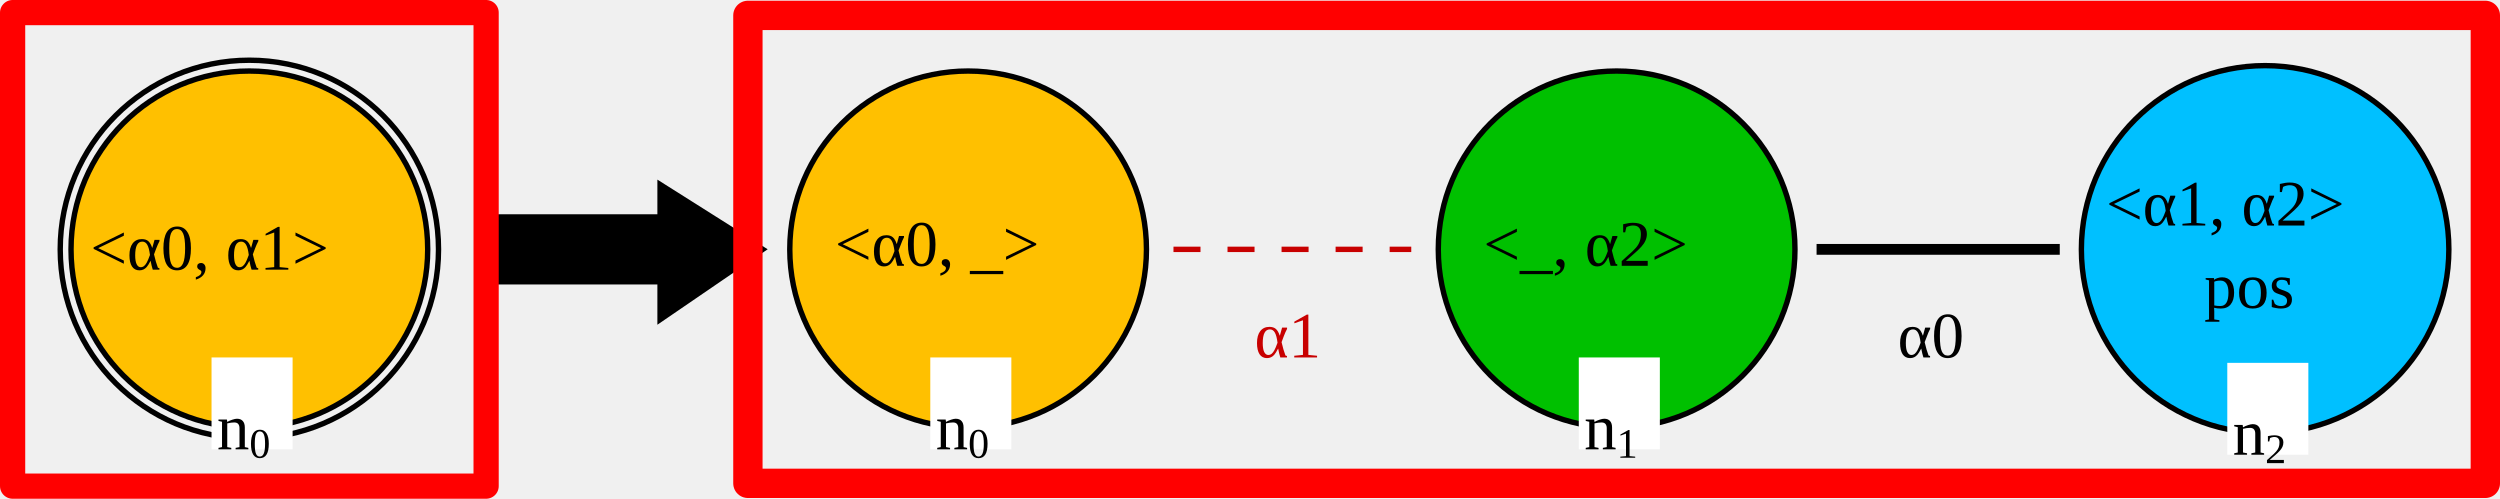
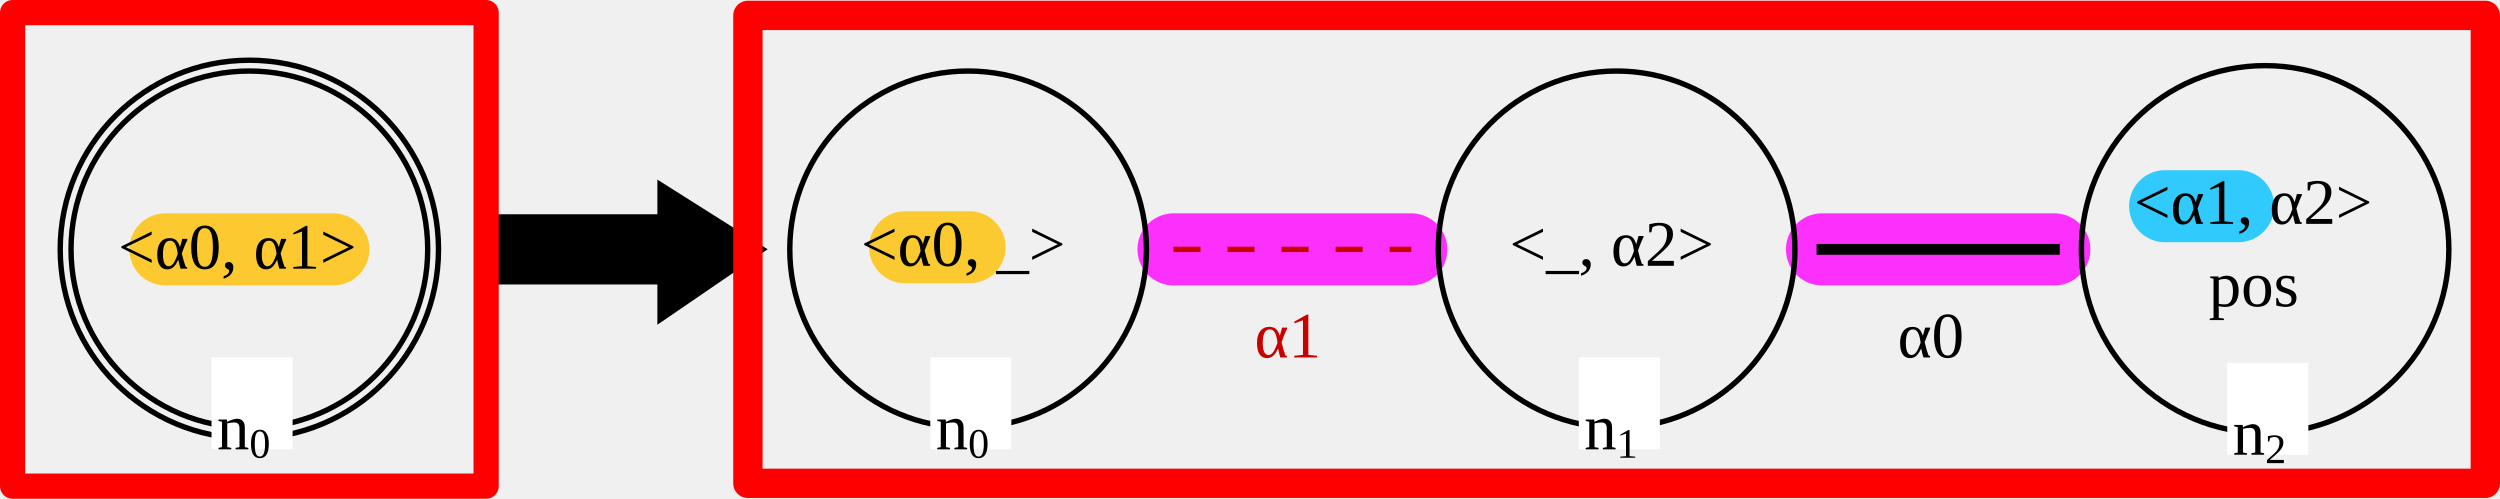
<svg xmlns="http://www.w3.org/2000/svg" version="1.1" font="Noto Sans Regular" font-size="12px" width="462.606" height="92.286" id="svg161">
  <defs id="defs165" />
-   <circle id="LGn0_0" cx="46.143" cy="46.143" r="33" fill="none" stroke="#000000" stroke-width="1" stroke-linecap="square" style="fill:#ffc000;fill-opacity:1" />
+   <path style="fill:none;stroke:#ffc000;stroke-width:13.333;stroke-linecap:round;stroke-linejoin:round;stroke-dasharray:none;stroke-opacity:0.8;stop-color:#000000" d="M 30.596,46.143 H 61.69" id="path60444" />
+   <path style="fill:none;stroke:#fec000;stroke-width:13.333;stroke-linecap:round;stroke-linejoin:round;stroke-dasharray:none;stroke-opacity:0.8;stop-color:#000000" d="m 167.488,45.755 11.921,0" id="path60190" />
+   <path style="fill:none;stroke:#ff00ff;stroke-width:13.333;stroke-linecap:round;stroke-linejoin:round;stroke-opacity:0.8;stop-color:#000000;stroke-dasharray:none" d="m 217.143,46.143 h 44" id="path60192" />
+   <path style="fill:none;stroke:#ff00ff;stroke-width:13.333;stroke-linecap:round;stroke-linejoin:round;stroke-opacity:0.8;stop-color:#000000;stroke-dasharray:none" d="m 337.143,46.143 h 43" id="path60194" />
+   <path style="fill:none;stroke:#00c0ff;stroke-width:13.333;stroke-linecap:round;stroke-linejoin:round;stroke-opacity:0.8;stop-color:#000000;stroke-dasharray:none" d="m 400.636,38.156 h 13.527" id="path60196" />
+   <circle id="LGn0_0" cx="46.143" cy="46.143" r="33" fill="none" stroke="#000000" stroke-width="1" stroke-linecap="square" style="fill:none;fill-opacity:1" />
  <circle id="LGn0_1" cx="46.143" cy="46.143" r="35" fill="none" stroke="#000000" stroke-width="1" stroke-linecap="square" />
-   <text id="LGn0_2" x="16.729" y="49.899" fill="#000000">&lt;α0, α1&gt;</text>
+   <text id="LGn0_2" x="21.873" y="49.719" fill="#000000">&lt;α0, α1&gt;</text>
  <rect id="LGn0_3" x="39.143" y="66.143" width="15" height="17" fill="#ffffff" />
  <text id="LGn0_4" x="40.143" y="83.143" fill="#000000">n<tspan style="font-size:65%;baseline-shift:sub" id="tspan3200">0</tspan>
  </text>
  <g id="g140" transform="translate(11.14284,11.14284)">
    <polygon id="0" points="130,35 111,48 111,41 80,41 80,29 111,29 111,23 " stroke="#000000" stroke-width="1" stroke-linecap="square" fill="#000000" />
  </g>
-   <circle id="RGn2_0" cx="419.143" cy="46.143" r="34" fill="none" stroke="#000000" stroke-width="1" stroke-linecap="square" style="fill:#00c0ff;fill-opacity:1" />
-   <g id="g9812" transform="translate(10.22877,10.46998)">
-     <text id="RGn2_1" x="379.5" y="31.256" fill="#000000">&lt;α1, α2&gt;</text>
-     <text id="RGn2_2" x="397.643" y="46.5" fill="#000000">pos</text>
+   <circle id="RGn2_0" cx="419.143" cy="46.143" r="34" fill="none" stroke="#000000" stroke-width="1" stroke-linecap="square" style="fill:none;fill-opacity:1" />
+   <g id="g60440" transform="translate(15.37282,10.16891)" style="stroke-width:13.333;stroke-dasharray:none">
+     <text id="RGn2_1" x="379.5" y="31.256" fill="#000000" style="stroke-width:13.333;stroke-dasharray:none">&lt;α1, α2&gt;</text>
+     <text id="RGn2_2" x="393.336" y="46.5" fill="#000000" style="stroke-width:13.333;stroke-dasharray:none">pos</text>
  </g>
  <rect id="RGn2_3" x="412.143" y="67.143" width="15" height="17" fill="#ffffff" />
  <text id="RGn2_4" x="413.143" y="84.143" fill="#000000">n<tspan style="font-size:65%;baseline-shift:sub" id="tspan3206">2</tspan>
  </text>
-   <circle id="RGn0_5" cx="179.143" cy="46.143" r="33" fill="none" stroke="#000000" stroke-width="1" stroke-linecap="square" style="fill:#ffc000;fill-opacity:1" />
-   <text id="RGn0_6" x="154.501" y="49.181" fill="#000000">&lt;α0, _&gt;</text>
+   <circle id="RGn0_5" cx="179.143" cy="46.143" r="33" fill="none" stroke="#000000" stroke-width="1" stroke-linecap="square" style="fill:none;fill-opacity:1" />
+   <text id="RGn0_6" x="159.331" y="49.181" fill="#000000">&lt;α0, _&gt;</text>
  <rect id="RGn0_7" x="172.143" y="66.143" width="15" height="17" fill="#ffffff" />
  <text id="RGn0_8" x="173.143" y="83.143" fill="#000000">n<tspan style="font-size:65%;baseline-shift:sub" id="tspan3202">0</tspan>
  </text>
-   <circle id="RGn1_9" cx="299.143" cy="46.143" r="33" fill="none" stroke="#000000" stroke-width="1" stroke-linecap="square" style="fill:#00c000;fill-opacity:1" />
-   <text id="RGn1_10" x="274.501" y="49.181" fill="#000000">&lt;_, α2&gt;</text>
+   <circle id="RGn1_9" cx="299.143" cy="46.143" r="33" fill="none" stroke="#000000" stroke-width="1" stroke-linecap="square" style="fill:none;fill-opacity:1" />
+   <text id="RGn1_10" x="279.331" y="49.181" fill="#000000">&lt;_, α2&gt;</text>
  <rect id="RGn1_11" x="292.143" y="66.143" width="15" height="17" fill="#ffffff" />
  <text id="RGn1_12" x="293.143" y="83.143" fill="#000000">n<tspan style="font-size:65%;baseline-shift:sub" id="tspan3204">1</tspan>
  </text>
  <line id="RGn0_1_n1_13" x1="217.143" y1="46.143" x2="261.143" y2="46.143" stroke="#c80000" stroke-width="1" stroke-linecap="butt" stroke-dasharray="5" />
  <text id="RGn0_1_n1_14" x="232.143" y="66.143" fill="#c80000">α1</text>
  <line id="RGn1_0_n2_15" x1="337.143" y1="46.143" x2="380.143" y2="46.143" stroke="#000000" stroke-width="2" stroke-linecap="square" />
  <text id="RGn1_0_n2_16" x="351.143" y="66.143" fill="#000000">α0</text>
  <rect style="fill:none;fill-opacity:0.9;fill-rule:nonzero;stroke:#ff0000;stroke-width:4.667;stroke-linecap:round;stroke-linejoin:round;stroke-dasharray:none;stroke-opacity:1" id="rect22772" width="87.619" height="87.619" x="2.333" y="2.333" />
  <rect style="fill:none;fill-opacity:0.9;fill-rule:nonzero;stroke:#ff0000;stroke-width:5.429;stroke-linecap:round;stroke-linejoin:round;stroke-dasharray:none;stroke-opacity:1" id="rect22772-0" width="321.498" height="86.591" x="138.394" y="2.848" />
</svg>
